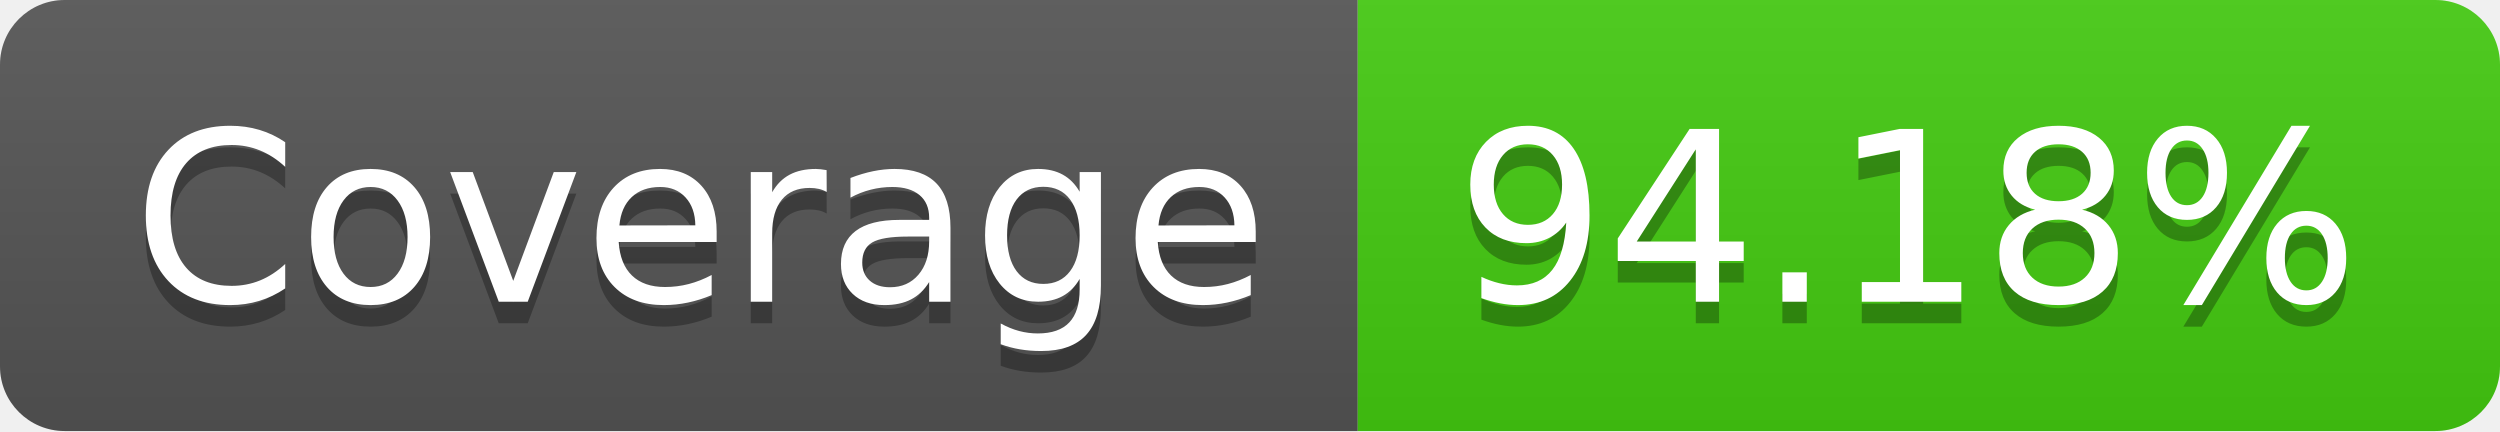
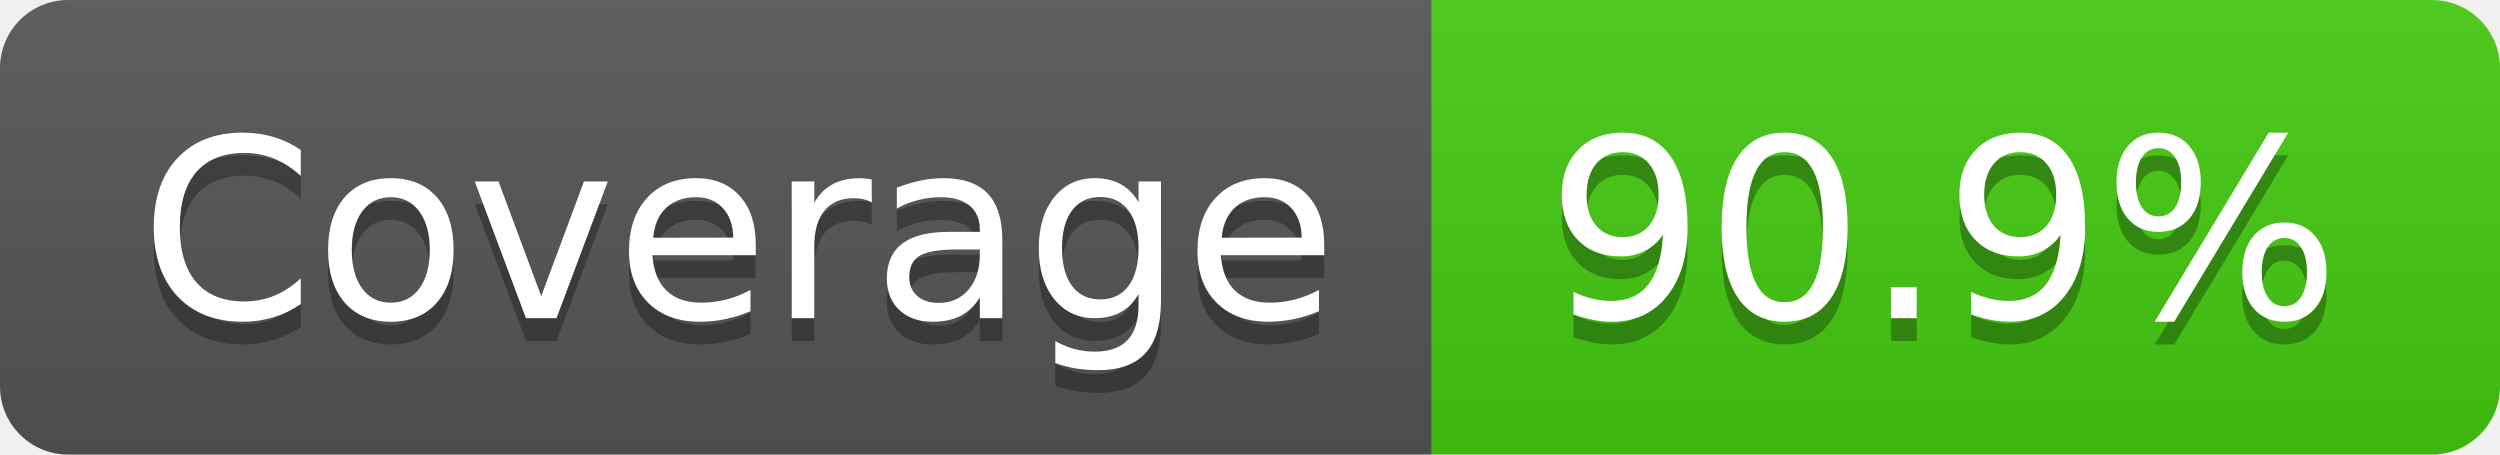
- <svg xmlns="http://www.w3.org/2000/svg" width="116" height="20" role="img" aria-label="Coverage: 94.18%">
+ <svg xmlns="http://www.w3.org/2000/svg" width="110" height="20" role="img" aria-label="Coverage: 90.9%">
  <linearGradient id="s" x2="0" y2="100%">
    <stop offset="0" stop-color="#bbb" stop-opacity=".1" />
    <stop offset="1" stop-opacity=".1" />
  </linearGradient>
  <clipPath id="r">
-     <rect width="116" height="20" rx="3" fill="#fff" />
+     <rect width="110" height="20" rx="3" fill="#fff" />
  </clipPath>
  <g clip-path="url(#r)">
    <rect width="63" height="20" fill="#555" />
-     <rect x="63" width="53" height="20" fill="#4c1" />
-     <rect width="116" height="20" fill="url(#s)" />
+     <rect x="63" width="47" height="20" fill="#4c1" />
+     <rect width="110" height="20" fill="url(#s)" />
  </g>
  <g fill="#fff" text-anchor="middle" font-family="Verdana,Geneva,DejaVu Sans,sans-serif" text-rendering="geometricPrecision" font-size="110">
    <text aria-hidden="true" x="325" y="150" fill="#010101" fill-opacity=".3" transform="scale(.1)" textLength="530">Coverage</text>
    <text x="325" y="140" transform="scale(.1)" fill="#fff" textLength="530">Coverage</text>
-     <text aria-hidden="true" x="885" y="150" fill="#010101" fill-opacity=".3" transform="scale(.1)" textLength="430">94.18%</text>
-     <text x="885" y="140" transform="scale(.1)" fill="#fff" textLength="430">94.18%</text>
+     <text aria-hidden="true" x="855" y="150" fill="#010101" fill-opacity=".3" transform="scale(.1)" textLength="370">90.9%</text>
+     <text x="855" y="140" transform="scale(.1)" fill="#fff" textLength="370">90.9%</text>
  </g>
</svg>
